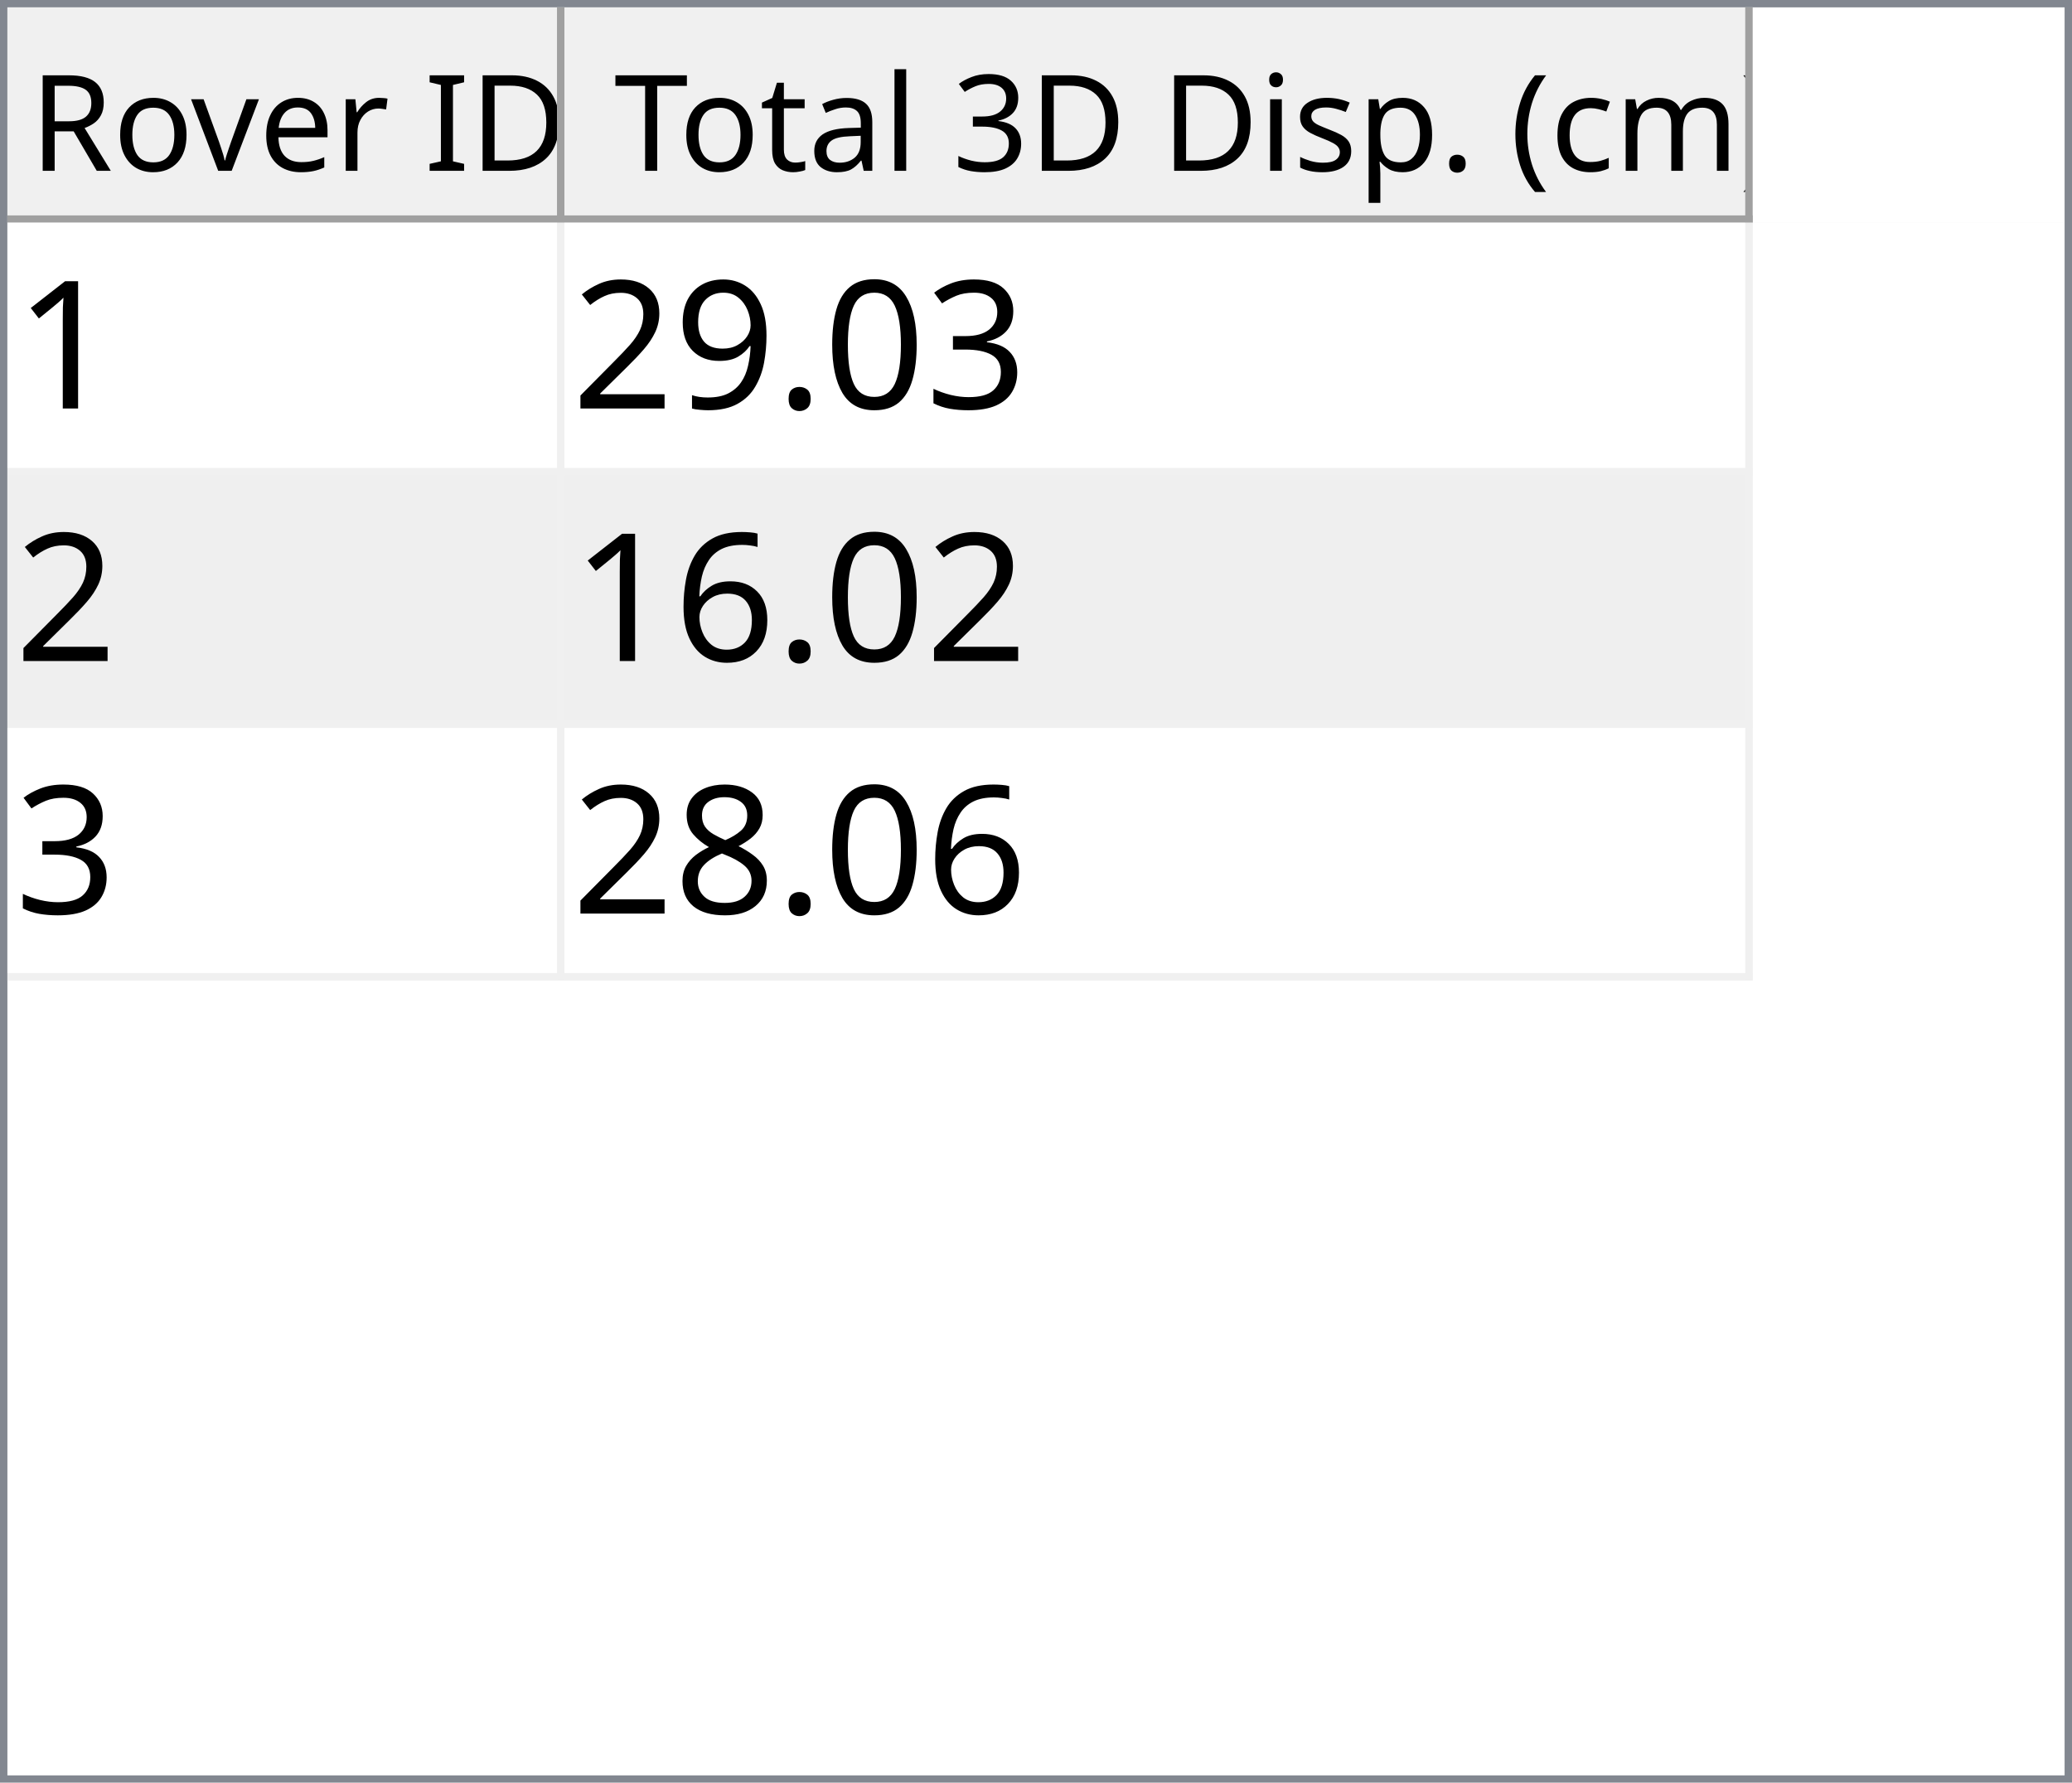
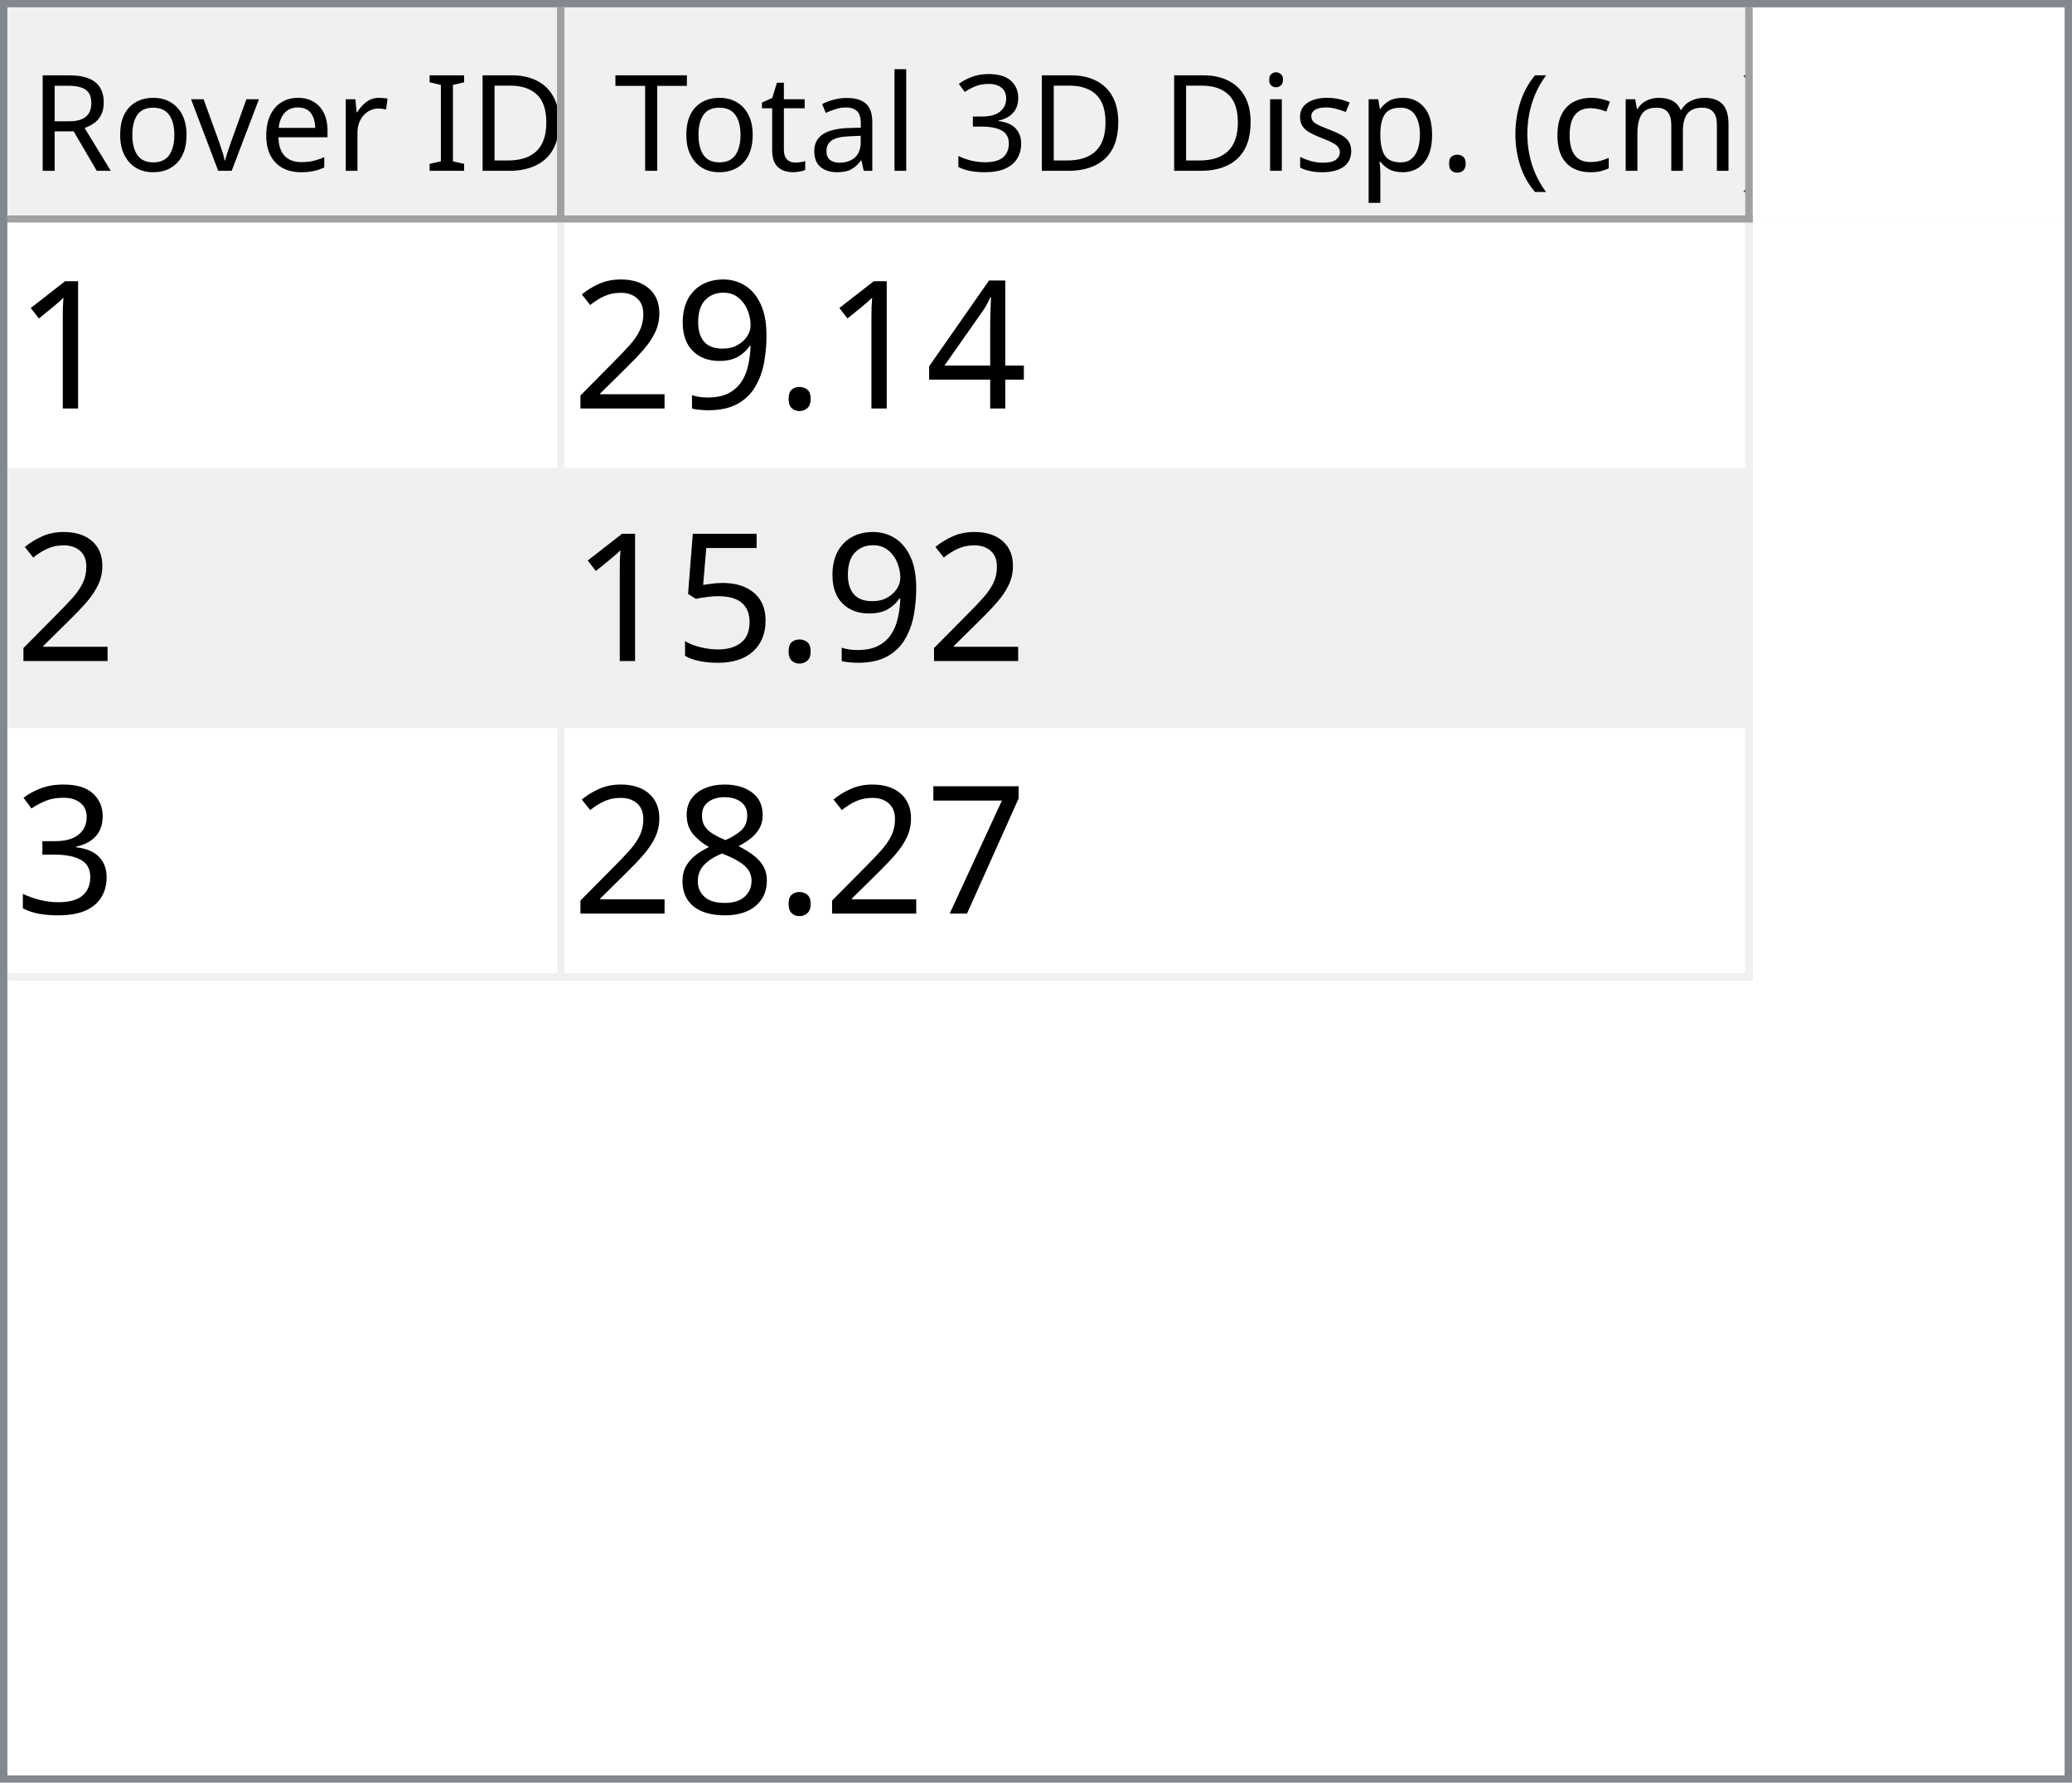
<svg xmlns="http://www.w3.org/2000/svg" style="fill-opacity:1; color-rendering:auto; color-interpolation:auto; text-rendering:auto; stroke:black; stroke-linecap:square; stroke-miterlimit:10; shape-rendering:auto; stroke-opacity:1; fill:black; stroke-dasharray:none; font-weight:normal; stroke-width:1; font-family:'Dialog'; font-style:normal; stroke-linejoin:miter; font-size:12px; stroke-dashoffset:0; image-rendering:auto;" width="279" height="240">
  <defs id="genericDefs" />
  <g>
    <defs id="defs1">
      <clipPath clipPathUnits="userSpaceOnUse" id="clipPath1">
        <path d="M0 0 L279 0 L279 240 L0 240 L0 0 Z" />
      </clipPath>
      <clipPath clipPathUnits="userSpaceOnUse" id="clipPath2">
        <path d="M0 0 L0 240 L279 240 L279 0 Z" />
      </clipPath>
      <clipPath clipPathUnits="userSpaceOnUse" id="clipPath3">
        <path d="M0 0 L0 29 L277 29 L277 0 Z" />
      </clipPath>
      <clipPath clipPathUnits="userSpaceOnUse" id="clipPath4">
        <path d="M0 0 L0 29 L75 29 L75 0 Z" />
      </clipPath>
      <clipPath clipPathUnits="userSpaceOnUse" id="clipPath5">
        <path d="M1 1 L1 28 L74 28 L74 1 Z" />
      </clipPath>
      <clipPath clipPathUnits="userSpaceOnUse" id="clipPath6">
        <path d="M0 0 L0 27 L73 27 L73 0 Z" />
      </clipPath>
      <clipPath clipPathUnits="userSpaceOnUse" id="clipPath7">
        <path d="M-0.5 -0.5 L-0.5 28.5 L74.5 28.5 L74.5 -0.5 Z" />
      </clipPath>
      <clipPath clipPathUnits="userSpaceOnUse" id="clipPath8">
        <path d="M0 0 L0 29 L160 29 L160 0 Z" />
      </clipPath>
      <clipPath clipPathUnits="userSpaceOnUse" id="clipPath9">
        <path d="M1 1 L1 28 L159 28 L159 1 Z" />
      </clipPath>
      <clipPath clipPathUnits="userSpaceOnUse" id="clipPath10">
        <path d="M0 0 L0 27 L158 27 L158 0 Z" />
      </clipPath>
      <clipPath clipPathUnits="userSpaceOnUse" id="clipPath11">
        <path d="M-0.5 -0.5 L-0.5 28.5 L159.5 28.5 L159.5 -0.5 Z" />
      </clipPath>
      <clipPath clipPathUnits="userSpaceOnUse" id="clipPath12">
        <path d="M0 0 L0 209 L277 209 L277 0 Z" />
      </clipPath>
      <clipPath clipPathUnits="userSpaceOnUse" id="clipPath13">
        <path d="M0 0 L0 102 L235 102 L235 0 Z" />
      </clipPath>
      <clipPath clipPathUnits="userSpaceOnUse" id="clipPath14">
        <path d="M-0.5 -0.5 L-0.5 101.5 L234.5 101.5 L234.5 -0.5 Z" />
      </clipPath>
      <clipPath clipPathUnits="userSpaceOnUse" id="clipPath15">
        <path d="M0 0 L0 33 L74 33 L74 0 Z" />
      </clipPath>
      <clipPath clipPathUnits="userSpaceOnUse" id="clipPath16">
        <path d="M0 0 L0 33 L159 33 L159 0 Z" />
      </clipPath>
      <font horiz-adv-x="64.551" id="font1">
        <font-face ascent="107.91" descent="25.098" units-per-em="100" style="font-style:normal; font-family:Segoe UI; font-weight:normal;" />
        <missing-glyph horiz-adv-x="64.551" d="M8.109 0 L8.109 68.266 L56.453 68.266 L56.453 0 L8.109 0 ZM15.328 7.234 L49.219 7.234 L49.219 61.031 L15.328 61.031 L15.328 7.234 Z" />
        <glyph unicode="D" horiz-adv-x="70.117" d="M9.188 0 L9.188 70.016 L28.516 70.016 Q65.531 70.016 65.531 35.891 Q65.531 19.672 55.25 9.836 Q44.969 0 27.734 0 L9.188 0 ZM17.391 62.594 L17.391 7.422 L27.828 7.422 Q41.609 7.422 49.273 14.797 Q56.938 22.172 56.938 35.688 Q56.938 62.594 28.328 62.594 L17.391 62.594 Z" />
        <glyph unicode="I" horiz-adv-x="26.611" d="M17.391 0 L9.188 0 L9.188 70.016 L17.391 70.016 L17.391 0 Z" />
        <glyph unicode=" " horiz-adv-x="27.393" d="" />
        <glyph unicode="r" horiz-adv-x="34.766" d="M34.188 41.891 Q32.078 43.5 28.125 43.5 Q23 43.5 19.555 38.672 Q16.109 33.844 16.109 25.484 L16.109 0 L8.109 0 L8.109 50 L16.109 50 L16.109 39.703 L16.312 39.703 Q18.016 44.969 21.531 47.922 Q25.047 50.875 29.391 50.875 Q32.516 50.875 34.188 50.203 L34.188 41.891 Z" />
        <glyph unicode="e" horiz-adv-x="52.295" d="M48.297 23 L12.984 23 Q13.188 14.656 17.484 10.109 Q21.781 5.562 29.297 5.562 Q37.75 5.562 44.828 11.141 L44.828 3.609 Q38.234 -1.172 27.391 -1.172 Q16.797 -1.172 10.742 5.641 Q4.688 12.453 4.688 24.812 Q4.688 36.469 11.305 43.82 Q17.922 51.172 27.734 51.172 Q37.547 51.172 42.922 44.828 Q48.297 38.484 48.297 27.203 L48.297 23 ZM40.094 29.781 Q40.047 36.719 36.75 40.578 Q33.453 44.438 27.594 44.438 Q21.922 44.438 17.969 40.383 Q14.016 36.328 13.094 29.781 L40.094 29.781 Z" />
        <glyph unicode="v" horiz-adv-x="47.9" d="M47.406 50 L27.484 0 L19.625 0 L0.688 50 L9.469 50 L22.172 13.672 Q23.578 9.672 23.922 6.688 L24.125 6.688 Q24.609 10.453 25.688 13.484 L38.969 50 L47.406 50 Z" />
        <glyph unicode="o" horiz-adv-x="58.594" d="M29 -1.172 Q17.922 -1.172 11.305 5.836 Q4.688 12.844 4.688 24.422 Q4.688 37.016 11.57 44.094 Q18.453 51.172 30.172 51.172 Q41.359 51.172 47.633 44.289 Q53.906 37.406 53.906 25.203 Q53.906 13.234 47.141 6.031 Q40.375 -1.172 29 -1.172 ZM29.594 44.438 Q21.875 44.438 17.383 39.188 Q12.891 33.938 12.891 24.703 Q12.891 15.828 17.43 10.695 Q21.969 5.562 29.594 5.562 Q37.359 5.562 41.531 10.594 Q45.703 15.625 45.703 24.906 Q45.703 34.281 41.531 39.359 Q37.359 44.438 29.594 44.438 Z" />
        <glyph unicode="R" horiz-adv-x="59.814" d="M59.375 0 L49.609 0 L37.891 19.625 Q36.281 22.359 34.766 24.289 Q33.25 26.219 31.664 27.438 Q30.078 28.656 28.25 29.219 Q26.422 29.781 24.125 29.781 L17.391 29.781 L17.391 0 L9.188 0 L9.188 70.016 L30.078 70.016 Q34.672 70.016 38.555 68.867 Q42.438 67.719 45.289 65.375 Q48.141 63.031 49.758 59.547 Q51.375 56.062 51.375 51.375 Q51.375 47.703 50.273 44.656 Q49.172 41.609 47.148 39.211 Q45.125 36.812 42.266 35.133 Q39.406 33.453 35.844 32.516 L35.844 32.328 Q37.594 31.547 38.891 30.547 Q40.188 29.547 41.359 28.18 Q42.531 26.812 43.68 25.078 Q44.828 23.344 46.234 21.047 L59.375 0 ZM17.391 62.594 L17.391 37.203 L28.516 37.203 Q31.594 37.203 34.203 38.133 Q36.812 39.062 38.719 40.797 Q40.625 42.531 41.703 45.047 Q42.781 47.562 42.781 50.688 Q42.781 56.297 39.141 59.445 Q35.5 62.594 28.609 62.594 L17.391 62.594 Z" />
        <glyph unicode=")" horiz-adv-x="30.176" d="M8.297 -15.922 L1.172 -15.922 Q16.406 2.344 16.406 26.812 Q16.406 51.469 1.078 70.016 L8.297 70.016 Q23.531 52.156 23.531 26.703 Q23.531 1.375 8.297 -15.922 Z" />
        <glyph unicode="m" horiz-adv-x="86.133" d="M79.109 0 L71.094 0 L71.094 28.719 Q71.094 37.016 68.531 40.727 Q65.969 44.438 59.906 44.438 Q54.781 44.438 51.195 39.75 Q47.609 35.062 47.609 28.516 L47.609 0 L39.594 0 L39.594 29.688 Q39.594 44.438 28.219 44.438 Q22.953 44.438 19.531 40.016 Q16.109 35.594 16.109 28.516 L16.109 0 L8.109 0 L8.109 50 L16.109 50 L16.109 42.094 L16.312 42.094 Q21.625 51.172 31.844 51.172 Q36.969 51.172 40.773 48.312 Q44.578 45.453 46 40.828 Q51.562 51.172 62.594 51.172 Q79.109 51.172 79.109 30.812 L79.109 0 Z" />
        <glyph unicode="c" horiz-adv-x="46.191" d="M42.188 2.297 Q36.422 -1.172 28.516 -1.172 Q17.828 -1.172 11.258 5.789 Q4.688 12.75 4.688 23.828 Q4.688 36.188 11.766 43.68 Q18.844 51.172 30.672 51.172 Q37.25 51.172 42.281 48.734 L42.281 40.531 Q36.719 44.438 30.375 44.438 Q22.703 44.438 17.797 38.945 Q12.891 33.453 12.891 24.516 Q12.891 15.719 17.508 10.641 Q22.125 5.562 29.891 5.562 Q36.422 5.562 42.188 9.906 L42.188 2.297 Z" />
        <glyph unicode="(" horiz-adv-x="30.176" d="M29.109 -15.922 L21.969 -15.922 Q6.844 1.375 6.844 26.703 Q6.844 52.156 21.969 70.016 L29.203 70.016 Q13.875 51.469 13.875 26.812 Q13.875 2.344 29.109 -15.922 Z" />
        <glyph unicode="." horiz-adv-x="21.68" d="M10.891 -1.078 Q8.641 -1.078 7.055 0.539 Q5.469 2.156 5.469 4.391 Q5.469 6.641 7.055 8.273 Q8.641 9.906 10.891 9.906 Q13.188 9.906 14.797 8.273 Q16.406 6.641 16.406 4.391 Q16.406 2.156 14.797 0.539 Q13.188 -1.078 10.891 -1.078 Z" />
        <glyph unicode="p" horiz-adv-x="58.789" d="M16.312 7.234 L16.109 7.234 L16.109 -23 L8.109 -23 L8.109 50 L16.109 50 L16.109 41.219 L16.312 41.219 Q22.219 51.172 33.594 51.172 Q43.266 51.172 48.688 44.461 Q54.109 37.75 54.109 26.469 Q54.109 13.922 48 6.375 Q41.891 -1.172 31.297 -1.172 Q21.578 -1.172 16.312 7.234 ZM16.109 27.391 L16.109 20.406 Q16.109 14.203 20.141 9.883 Q24.172 5.562 30.375 5.562 Q37.641 5.562 41.773 11.133 Q45.906 16.703 45.906 26.609 Q45.906 34.969 42.047 39.703 Q38.188 44.438 31.594 44.438 Q24.609 44.438 20.359 39.578 Q16.109 34.719 16.109 27.391 Z" />
        <glyph unicode="s" horiz-adv-x="42.432" d="M5.078 1.812 L5.078 10.406 Q11.625 5.562 19.484 5.562 Q30.031 5.562 30.031 12.594 Q30.031 14.594 29.125 15.992 Q28.219 17.391 26.68 18.461 Q25.141 19.531 23.07 20.383 Q21 21.234 18.609 22.172 Q15.281 23.484 12.766 24.828 Q10.25 26.172 8.57 27.859 Q6.891 29.547 6.031 31.695 Q5.172 33.844 5.172 36.719 Q5.172 40.234 6.789 42.945 Q8.406 45.656 11.086 47.484 Q13.766 49.312 17.211 50.242 Q20.656 51.172 24.312 51.172 Q30.812 51.172 35.938 48.922 L35.938 40.828 Q30.422 44.438 23.25 44.438 Q21 44.438 19.195 43.922 Q17.391 43.406 16.094 42.477 Q14.797 41.547 14.086 40.258 Q13.375 38.969 13.375 37.406 Q13.375 35.453 14.086 34.133 Q14.797 32.812 16.164 31.789 Q17.531 30.766 19.484 29.938 Q21.438 29.109 23.922 28.125 Q27.25 26.859 29.883 25.516 Q32.516 24.172 34.375 22.484 Q36.234 20.797 37.234 18.602 Q38.234 16.406 38.234 13.375 Q38.234 9.672 36.602 6.938 Q34.969 4.203 32.234 2.398 Q29.5 0.594 25.93 -0.289 Q22.359 -1.172 18.453 -1.172 Q10.75 -1.172 5.078 1.812 Z" />
        <glyph unicode="i" horiz-adv-x="24.219" d="M12.203 62.703 Q10.062 62.703 8.547 64.164 Q7.031 65.625 7.031 67.875 Q7.031 70.125 8.547 71.609 Q10.062 73.094 12.203 73.094 Q14.406 73.094 15.945 71.609 Q17.484 70.125 17.484 67.875 Q17.484 65.719 15.945 64.211 Q14.406 62.703 12.203 62.703 ZM16.109 0 L8.109 0 L8.109 50 L16.109 50 L16.109 0 Z" />
        <glyph unicode="3" horiz-adv-x="53.906" d="M46.531 19.828 Q46.531 15.094 44.75 11.211 Q42.969 7.328 39.719 4.57 Q36.469 1.812 31.93 0.297 Q27.391 -1.219 21.922 -1.219 Q11.922 -1.219 6 2.594 L6 11.188 Q13.094 5.609 22.219 5.609 Q25.875 5.609 28.828 6.539 Q31.781 7.469 33.906 9.227 Q36.031 10.984 37.18 13.477 Q38.328 15.969 38.328 19.094 Q38.328 32.812 18.797 32.812 L12.984 32.812 L12.984 39.594 L18.5 39.594 Q35.797 39.594 35.797 52.484 Q35.797 64.406 22.609 64.406 Q15.188 64.406 8.688 59.422 L8.688 67.188 Q15.375 71.188 24.609 71.188 Q29 71.188 32.57 69.969 Q36.141 68.75 38.68 66.555 Q41.219 64.359 42.609 61.281 Q44 58.203 44 54.5 Q44 40.672 30.031 36.719 L30.031 36.531 Q33.594 36.141 36.625 34.797 Q39.656 33.453 41.852 31.305 Q44.047 29.156 45.289 26.25 Q46.531 23.344 46.531 19.828 Z" />
        <glyph unicode="l" horiz-adv-x="24.219" d="M16.109 0 L8.109 0 L8.109 74.031 L16.109 74.031 L16.109 0 Z" />
        <glyph unicode="a" horiz-adv-x="50.879" d="M43.891 0 L35.891 0 L35.891 7.812 L35.688 7.812 Q30.469 -1.172 20.312 -1.172 Q12.844 -1.172 8.617 2.781 Q4.391 6.734 4.391 13.281 Q4.391 27.297 20.906 29.594 L35.891 31.688 Q35.891 44.438 25.594 44.438 Q16.547 44.438 9.281 38.281 L9.281 46.484 Q16.656 51.172 26.266 51.172 Q43.891 51.172 43.891 32.516 L43.891 0 ZM35.891 25.297 L23.828 23.641 Q18.266 22.859 15.43 20.875 Q12.594 18.891 12.594 13.875 Q12.594 10.203 15.211 7.883 Q17.828 5.562 22.172 5.562 Q28.125 5.562 32.008 9.742 Q35.891 13.922 35.891 20.312 L35.891 25.297 Z" />
        <glyph unicode="t" horiz-adv-x="33.887" d="M31.297 0.484 Q28.469 -1.078 23.828 -1.078 Q10.688 -1.078 10.688 13.578 L10.688 43.172 L2.094 43.172 L2.094 50 L10.688 50 L10.688 62.203 L18.703 64.797 L18.703 50 L31.297 50 L31.297 43.172 L18.703 43.172 L18.703 14.984 Q18.703 9.969 20.414 7.82 Q22.125 5.672 26.078 5.672 Q29.109 5.672 31.297 7.328 L31.297 0.484 Z" />
        <glyph unicode="T" horiz-adv-x="52.393" d="M50.594 62.594 L30.375 62.594 L30.375 0 L22.172 0 L22.172 62.594 L2 62.594 L2 70.016 L50.594 70.016 L50.594 62.594 Z" />
      </font>
      <font horiz-adv-x="75.0" id="font2">
        <font-face ascent="100.537" descent="21.973" units-per-em="100" style="font-style:normal; font-family:sans-serif; font-weight:normal;" />
        <missing-glyph horiz-adv-x="75.0" d="M12.5 0 L12.5 62.5 L62.5 62.5 L62.5 0 L12.5 0 ZM14.062 1.562 L60.938 1.562 L60.938 60.938 L14.062 60.938 L14.062 1.562 Z" />
        <glyph unicode="1" horiz-adv-x="55.615" d="M37.25 0 L28.469 0 L28.469 56 Q25.297 52.984 20.141 49.953 Q14.984 46.922 10.891 45.406 L10.891 53.906 Q18.266 57.375 23.781 62.305 Q29.297 67.234 31.594 71.875 L37.25 71.875 L37.25 0 Z" />
-         <glyph unicode="3" horiz-adv-x="55.615" d="M4.203 18.891 L12.984 20.062 Q14.5 12.594 18.141 9.297 Q21.781 6 27 6 Q33.203 6 37.477 10.297 Q41.75 14.594 41.75 20.953 Q41.75 27 37.797 30.93 Q33.844 34.859 27.734 34.859 Q25.25 34.859 21.531 33.891 L22.516 41.609 Q23.391 41.5 23.922 41.5 Q29.547 41.5 34.039 44.43 Q38.531 47.359 38.531 53.469 Q38.531 58.297 35.258 61.477 Q31.984 64.656 26.812 64.656 Q21.688 64.656 18.266 61.43 Q14.844 58.203 13.875 51.766 L5.078 53.328 Q6.688 62.156 12.398 67.016 Q18.109 71.875 26.609 71.875 Q32.469 71.875 37.398 69.359 Q42.328 66.844 44.945 62.5 Q47.562 58.156 47.562 53.266 Q47.562 48.641 45.07 44.828 Q42.578 41.016 37.703 38.766 Q44.047 37.312 47.562 32.695 Q51.078 28.078 51.078 21.141 Q51.078 11.766 44.242 5.25 Q37.406 -1.266 26.953 -1.266 Q17.531 -1.266 11.305 4.352 Q5.078 9.969 4.203 18.891 Z" />
-         <glyph unicode="0" horiz-adv-x="55.615" d="M4.156 35.297 Q4.156 48 6.766 55.742 Q9.375 63.484 14.523 67.68 Q19.672 71.875 27.484 71.875 Q33.25 71.875 37.594 69.555 Q41.938 67.234 44.773 62.867 Q47.609 58.5 49.219 52.227 Q50.828 45.953 50.828 35.297 Q50.828 22.703 48.242 14.969 Q45.656 7.234 40.508 3.008 Q35.359 -1.219 27.484 -1.219 Q17.141 -1.219 11.234 6.203 Q4.156 15.141 4.156 35.297 ZM13.188 35.297 Q13.188 17.672 17.312 11.836 Q21.438 6 27.484 6 Q33.547 6 37.672 11.859 Q41.797 17.719 41.797 35.297 Q41.797 52.984 37.672 58.789 Q33.547 64.594 27.391 64.594 Q21.344 64.594 17.719 59.469 Q13.188 52.938 13.188 35.297 Z" />
+         <glyph unicode="4" horiz-adv-x="55.615" d="M32.328 0 L32.328 17.141 L1.266 17.141 L1.266 25.203 L33.938 71.578 L41.109 71.578 L41.109 25.203 L50.781 25.203 L50.781 17.141 L41.109 17.141 L41.109 0 L32.328 0 ZM32.328 25.203 L32.328 57.469 L9.906 25.203 L32.328 25.203 Z" />
        <glyph unicode="." horiz-adv-x="27.783" d="M9.078 0 L9.078 10.016 L19.094 10.016 L19.094 0 L9.078 0 Z" />
        <glyph unicode="9" horiz-adv-x="55.615" d="M5.469 16.547 L13.922 17.328 Q14.984 11.375 18.016 8.688 Q21.047 6 25.781 6 Q29.828 6 32.883 7.859 Q35.938 9.719 37.891 12.82 Q39.844 15.922 41.164 21.195 Q42.484 26.469 42.484 31.938 Q42.484 32.516 42.438 33.688 Q39.797 29.5 35.234 26.883 Q30.672 24.266 25.344 24.266 Q16.453 24.266 10.305 30.711 Q4.156 37.156 4.156 47.703 Q4.156 58.594 10.578 65.234 Q17 71.875 26.656 71.875 Q33.641 71.875 39.43 68.117 Q45.219 64.359 48.219 57.398 Q51.219 50.438 51.219 37.25 Q51.219 23.531 48.242 15.406 Q45.266 7.281 39.383 3.031 Q33.5 -1.219 25.594 -1.219 Q17.188 -1.219 11.867 3.445 Q6.547 8.109 5.469 16.547 ZM41.453 48.141 Q41.453 55.719 37.43 60.156 Q33.406 64.594 27.734 64.594 Q21.875 64.594 17.531 59.812 Q13.188 55.031 13.188 47.406 Q13.188 40.578 17.312 36.305 Q21.438 32.031 27.484 32.031 Q33.594 32.031 37.523 36.305 Q41.453 40.578 41.453 48.141 Z" />
        <glyph unicode="2" horiz-adv-x="55.615" d="M50.344 8.453 L50.344 0 L3.031 0 Q2.938 3.172 4.047 6.109 Q5.859 10.938 9.836 15.625 Q13.812 20.312 21.344 26.469 Q33.016 36.031 37.117 41.625 Q41.219 47.219 41.219 52.203 Q41.219 57.422 37.477 61.008 Q33.734 64.594 27.734 64.594 Q21.391 64.594 17.578 60.789 Q13.766 56.984 13.719 50.25 L4.688 51.172 Q5.609 61.281 11.664 66.578 Q17.719 71.875 27.938 71.875 Q38.234 71.875 44.242 66.164 Q50.25 60.453 50.25 52 Q50.25 47.703 48.492 43.555 Q46.734 39.406 42.656 34.812 Q38.578 30.219 29.109 22.219 Q21.188 15.578 18.945 13.211 Q16.703 10.844 15.234 8.453 L50.344 8.453 Z" />
-         <glyph unicode="6" horiz-adv-x="55.615" d="M49.75 54.047 L41.016 53.375 Q39.844 58.547 37.703 60.891 Q34.125 64.656 28.906 64.656 Q24.703 64.656 21.531 62.312 Q17.391 59.281 14.992 53.469 Q12.594 47.656 12.5 36.922 Q15.672 41.75 20.266 44.094 Q24.859 46.438 29.891 46.438 Q38.672 46.438 44.852 39.969 Q51.031 33.5 51.031 23.25 Q51.031 16.5 48.125 10.719 Q45.219 4.938 40.141 1.859 Q35.062 -1.219 28.609 -1.219 Q17.625 -1.219 10.695 6.859 Q3.766 14.938 3.766 33.5 Q3.766 54.25 11.422 63.672 Q18.109 71.875 29.438 71.875 Q37.891 71.875 43.289 67.141 Q48.688 62.406 49.75 54.047 ZM13.875 23.188 Q13.875 18.656 15.797 14.508 Q17.719 10.359 21.188 8.18 Q24.656 6 28.469 6 Q34.031 6 38.039 10.492 Q42.047 14.984 42.047 22.703 Q42.047 30.125 38.086 34.398 Q34.125 38.672 28.125 38.672 Q22.172 38.672 18.023 34.398 Q13.875 30.125 13.875 23.188 Z" />
+         <glyph unicode="5" horiz-adv-x="55.615" d="M4.156 18.75 L13.375 19.531 Q14.406 12.797 18.141 9.398 Q21.875 6 27.156 6 Q33.5 6 37.891 10.789 Q42.281 15.578 42.281 23.484 Q42.281 31 38.062 35.352 Q33.844 39.703 27 39.703 Q22.75 39.703 19.336 37.773 Q15.922 35.844 13.969 32.766 L5.719 33.844 L12.641 70.609 L48.25 70.609 L48.25 62.203 L19.672 62.203 L15.828 42.969 Q22.266 47.469 29.344 47.469 Q38.719 47.469 45.164 40.969 Q51.609 34.469 51.609 24.266 Q51.609 14.547 45.953 7.469 Q39.062 -1.219 27.156 -1.219 Q17.391 -1.219 11.211 4.25 Q5.031 9.719 4.156 18.75 Z" />
+         <glyph unicode="3" horiz-adv-x="55.615" d="M4.203 18.891 L12.984 20.062 Q14.5 12.594 18.141 9.297 Q21.781 6 27 6 Q33.203 6 37.477 10.297 Q41.75 14.594 41.75 20.953 Q41.75 27 37.797 30.93 Q33.844 34.859 27.734 34.859 Q25.25 34.859 21.531 33.891 L22.516 41.609 Q23.391 41.5 23.922 41.5 Q29.547 41.5 34.039 44.43 Q38.531 47.359 38.531 53.469 Q38.531 58.297 35.258 61.477 Q31.984 64.656 26.812 64.656 Q21.688 64.656 18.266 61.43 Q14.844 58.203 13.875 51.766 L5.078 53.328 Q6.688 62.156 12.398 67.016 Q18.109 71.875 26.609 71.875 Q32.469 71.875 37.398 69.359 Q42.328 66.844 44.945 62.5 Q47.562 58.156 47.562 53.266 Q47.562 48.641 45.07 44.828 Q42.578 41.016 37.703 38.766 Q44.047 37.312 47.562 32.695 Q51.078 28.078 51.078 21.141 Q51.078 11.766 44.242 5.25 Q37.406 -1.266 26.953 -1.266 Q17.531 -1.266 11.305 4.352 Q5.078 9.969 4.203 18.891 Z" />
+         <glyph unicode="7" horiz-adv-x="55.615" d="M4.734 62.203 L4.734 70.656 L51.078 70.656 L51.078 63.812 Q44.234 56.547 37.523 44.484 Q30.812 32.422 27.156 19.672 Q24.516 10.688 23.781 0 L14.75 0 Q14.891 8.453 18.062 20.414 Q21.234 32.375 27.172 43.484 Q33.109 54.594 39.797 62.203 L4.734 62.203 Z" />
        <glyph unicode="8" horiz-adv-x="55.615" d="M17.672 38.812 Q12.203 40.828 9.57 44.539 Q6.938 48.25 6.938 53.422 Q6.938 61.234 12.555 66.555 Q18.172 71.875 27.484 71.875 Q36.859 71.875 42.578 66.43 Q48.297 60.984 48.297 53.172 Q48.297 48.188 45.68 44.508 Q43.062 40.828 37.75 38.812 Q44.344 36.672 47.781 31.883 Q51.219 27.094 51.219 20.453 Q51.219 11.281 44.727 5.031 Q38.234 -1.219 27.641 -1.219 Q17.047 -1.219 10.547 5.055 Q4.047 11.328 4.047 20.703 Q4.047 27.688 7.594 32.398 Q11.141 37.109 17.672 38.812 ZM15.922 53.719 Q15.922 48.641 19.195 45.414 Q22.469 42.188 27.688 42.188 Q32.766 42.188 36.016 45.383 Q39.266 48.578 39.266 53.219 Q39.266 58.062 35.914 61.359 Q32.562 64.656 27.594 64.656 Q22.562 64.656 19.242 61.43 Q15.922 58.203 15.922 53.719 ZM13.094 20.656 Q13.094 16.891 14.875 13.375 Q16.656 9.859 20.172 7.93 Q23.688 6 27.734 6 Q34.031 6 38.133 10.055 Q42.234 14.109 42.234 20.359 Q42.234 26.703 38.016 30.859 Q33.797 35.016 27.438 35.016 Q21.234 35.016 17.164 30.914 Q13.094 26.812 13.094 20.656 Z" />
      </font>
    </defs>
    <g style="fill:white; stroke:white;">
      <rect x="0" y="0" width="279" style="clip-path:url(#clipPath1); stroke:none;" height="240" />
    </g>
    <g style="fill:white; text-rendering:optimizeSpeed; color-rendering:optimizeSpeed; image-rendering:optimizeSpeed; shape-rendering:crispEdges; stroke:white; color-interpolation:sRGB;">
      <rect x="0" width="279" height="240" y="0" style="stroke:none;" />
      <path style="stroke:none;" d="M0 240 L279 240 L279 0 L0 0 Z" />
    </g>
    <g style="fill:rgb(240,240,240); font-size:18px; font-family:'Segoe UI'; stroke:rgb(240,240,240);">
      <rect x="0" y="0" width="279" style="clip-path:url(#clipPath2); stroke:none;" height="240" />
    </g>
    <g style="fill:rgb(130,135,144); font-size:18px; font-family:'Segoe UI'; stroke:rgb(130,135,144);">
      <path d="M0 0 L279 0 L279 240 L0 240 L0 0 ZM1 1 L278 1 L278 239 L1 239 L1 1 Z" style="fill-rule:evenodd; clip-path:url(#clipPath2); stroke:none;" />
    </g>
    <g style="fill:white; font-size:18px; font-family:'Segoe UI'; stroke:white;" transform="translate(1,1)">
      <rect x="0" y="0" width="277" style="clip-path:url(#clipPath3); stroke:none;" height="29" />
    </g>
    <g style="fill:rgb(240,240,240); font-size:18px; font-family:'Segoe UI'; stroke:rgb(240,240,240);" transform="translate(1,1)">
      <rect x="0" y="0" width="75" style="clip-path:url(#clipPath4); stroke:none;" height="29" />
    </g>
    <g style="font-family:'Segoe UI'; font-size:18px;" transform="translate(2,2)">
      <text x="2" xml:space="preserve" y="21" style="clip-path:url(#clipPath6); stroke:none;">Rover ID</text>
    </g>
    <g transform="translate(1.5,1.5)" style="fill:rgb(160,160,160); font-size:18px; font-family:'Segoe UI'; stroke:rgb(160,160,160); stroke-linejoin:bevel;">
      <line x1="74" x2="74" y1="0" style="fill:none; clip-path:url(#clipPath7);" y2="28" />
    </g>
    <g transform="matrix(1,0,0,1,1,1) translate(0.5,0.5)" style="fill:rgb(160,160,160); font-size:18px; font-family:'Segoe UI'; stroke:rgb(160,160,160); stroke-linejoin:bevel;">
      <line x1="0" x2="74" y1="28" style="fill:none; clip-path:url(#clipPath7);" y2="28" />
    </g>
    <g style="fill:rgb(240,240,240); font-size:18px; font-family:'Segoe UI'; stroke:rgb(240,240,240);" transform="translate(76,1)">
      <rect x="0" y="0" width="160" style="clip-path:url(#clipPath8); stroke:none;" height="29" />
    </g>
    <g style="font-family:'Segoe UI'; font-size:18px;" transform="translate(77,2)">
      <text x="1" xml:space="preserve" y="21" style="clip-path:url(#clipPath10); stroke:none;"> Total 3D Disp. (cm)</text>
    </g>
    <g transform="translate(76.5,1.5)" style="fill:rgb(160,160,160); font-size:18px; font-family:'Segoe UI'; stroke:rgb(160,160,160); stroke-linejoin:bevel;">
      <line x1="159" x2="159" y1="0" style="fill:none; clip-path:url(#clipPath11);" y2="28" />
    </g>
    <g transform="matrix(1,0,0,1,76,1) translate(0.5,0.5)" style="fill:rgb(160,160,160); font-size:18px; font-family:'Segoe UI'; stroke:rgb(160,160,160); stroke-linejoin:bevel;">
      <line x1="0" x2="159" y1="28" style="fill:none; clip-path:url(#clipPath11);" y2="28" />
    </g>
    <g style="fill:white; font-size:18px; font-family:'Segoe UI'; stroke:white;" transform="translate(1,30)">
      <rect x="0" y="0" width="277" style="clip-path:url(#clipPath12); stroke:none;" height="209" />
    </g>
    <g style="fill:rgb(240,240,240); font-size:24px; font-family:sans-serif; stroke:rgb(240,240,240);" transform="translate(1,30)">
      <rect x="0" y="0" width="235" style="clip-path:url(#clipPath13); stroke:none;" height="102" />
      <line transform="translate(0.5,0.5)" x1="0" x2="234" y1="33" style="clip-path:url(#clipPath14); fill:none; stroke-linejoin:bevel;" y2="33" />
    </g>
    <g transform="matrix(1,0,0,1,1,30) translate(0.5,0.5)" style="fill:rgb(240,240,240); font-size:24px; font-family:sans-serif; stroke:rgb(240,240,240); stroke-linejoin:bevel;">
      <line x1="0" x2="234" y1="67" style="fill:none; clip-path:url(#clipPath14);" y2="67" />
    </g>
    <g transform="matrix(1,0,0,1,1,30) translate(0.5,0.5)" style="fill:rgb(240,240,240); font-size:24px; font-family:sans-serif; stroke:rgb(240,240,240); stroke-linejoin:bevel;">
      <line x1="0" x2="234" y1="101" style="fill:none; clip-path:url(#clipPath14);" y2="101" />
    </g>
    <g transform="matrix(1,0,0,1,1,30) translate(0.5,0.5)" style="fill:rgb(240,240,240); font-size:24px; font-family:sans-serif; stroke:rgb(240,240,240); stroke-linejoin:bevel;">
      <line x1="74" x2="74" y1="0" style="fill:none; clip-path:url(#clipPath14);" y2="101" />
    </g>
    <g transform="matrix(1,0,0,1,1,30) translate(0.5,0.5)" style="fill:rgb(240,240,240); font-size:24px; font-family:sans-serif; stroke:rgb(240,240,240); stroke-linejoin:bevel;">
      <line x1="234" x2="234" y1="0" style="fill:none; clip-path:url(#clipPath14);" y2="101" />
    </g>
    <g style="fill:white; font-size:24px; font-family:sans-serif; stroke:white;" transform="matrix(1,0,0,1,1,30)">
      <rect x="0" y="0" width="74" style="clip-path:url(#clipPath15); stroke:none;" height="33" />
      <text x="1" y="25" style="fill:black; clip-path:url(#clipPath15); stroke:none;" xml:space="preserve">1</text>
    </g>
    <g style="fill:white; font-size:24px; font-family:sans-serif; stroke:white;" transform="matrix(1,0,0,1,1,30) translate(75,0)">
      <rect x="0" y="0" width="159" style="clip-path:url(#clipPath16); stroke:none;" height="33" />
-       <text x="1" y="25" style="fill:black; clip-path:url(#clipPath16); stroke:none;" xml:space="preserve">29.03</text>
+       <text x="1" y="25" style="fill:black; clip-path:url(#clipPath16); stroke:none;" xml:space="preserve">29.14</text>
    </g>
    <g style="fill:rgb(239,239,239); font-size:24px; font-family:sans-serif; stroke:rgb(239,239,239);" transform="matrix(1,0,0,1,1,30) translate(0,34)">
      <rect x="0" y="0" width="74" style="clip-path:url(#clipPath15); stroke:none;" height="33" />
      <text x="1" y="25" style="fill:black; clip-path:url(#clipPath15); stroke:none;" xml:space="preserve">2</text>
    </g>
    <g style="fill:rgb(239,239,239); font-size:24px; font-family:sans-serif; stroke:rgb(239,239,239);" transform="matrix(1,0,0,1,1,30) translate(75,34)">
      <rect x="0" y="0" width="159" style="clip-path:url(#clipPath16); stroke:none;" height="33" />
-       <text x="1" y="25" style="fill:black; clip-path:url(#clipPath16); stroke:none;" xml:space="preserve">16.02</text>
+       <text x="1" y="25" style="fill:black; clip-path:url(#clipPath16); stroke:none;" xml:space="preserve">15.92</text>
    </g>
    <g style="fill:white; font-size:24px; font-family:sans-serif; stroke:white;" transform="matrix(1,0,0,1,1,30) translate(0,68)">
      <rect x="0" y="0" width="74" style="clip-path:url(#clipPath15); stroke:none;" height="33" />
      <text x="1" y="25" style="fill:black; clip-path:url(#clipPath15); stroke:none;" xml:space="preserve">3</text>
    </g>
    <g style="fill:white; font-size:24px; font-family:sans-serif; stroke:white;" transform="matrix(1,0,0,1,1,30) translate(75,68)">
      <rect x="0" y="0" width="159" style="clip-path:url(#clipPath16); stroke:none;" height="33" />
-       <text x="1" y="25" style="fill:black; clip-path:url(#clipPath16); stroke:none;" xml:space="preserve">28.06</text>
+       <text x="1" y="25" style="fill:black; clip-path:url(#clipPath16); stroke:none;" xml:space="preserve">28.27</text>
    </g>
  </g>
</svg>
